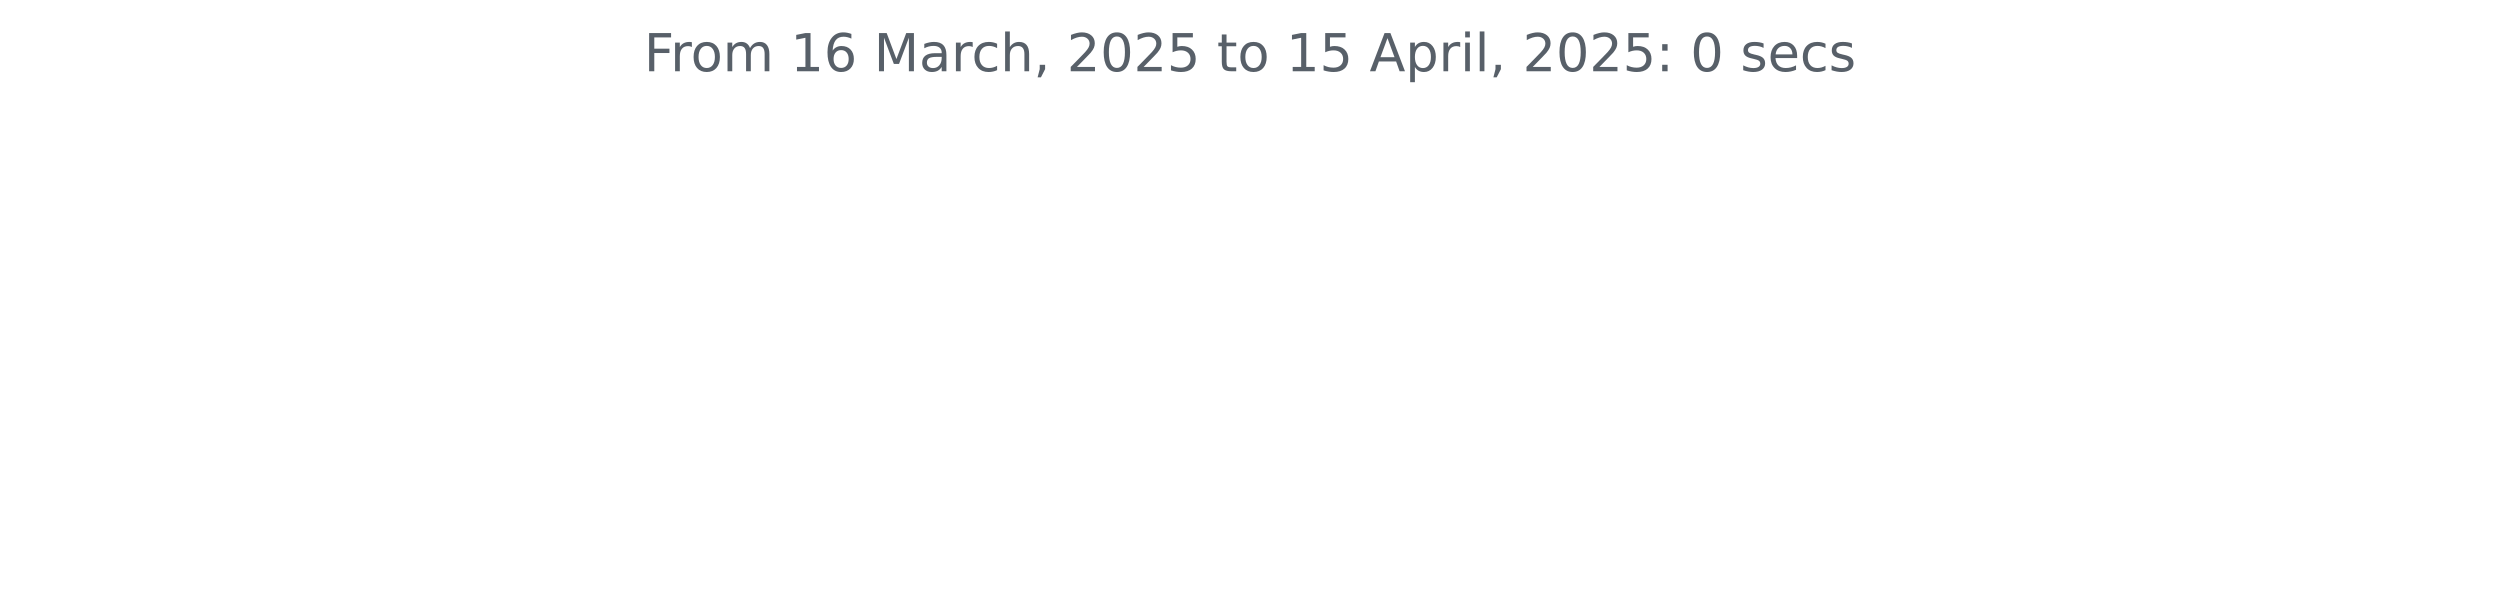
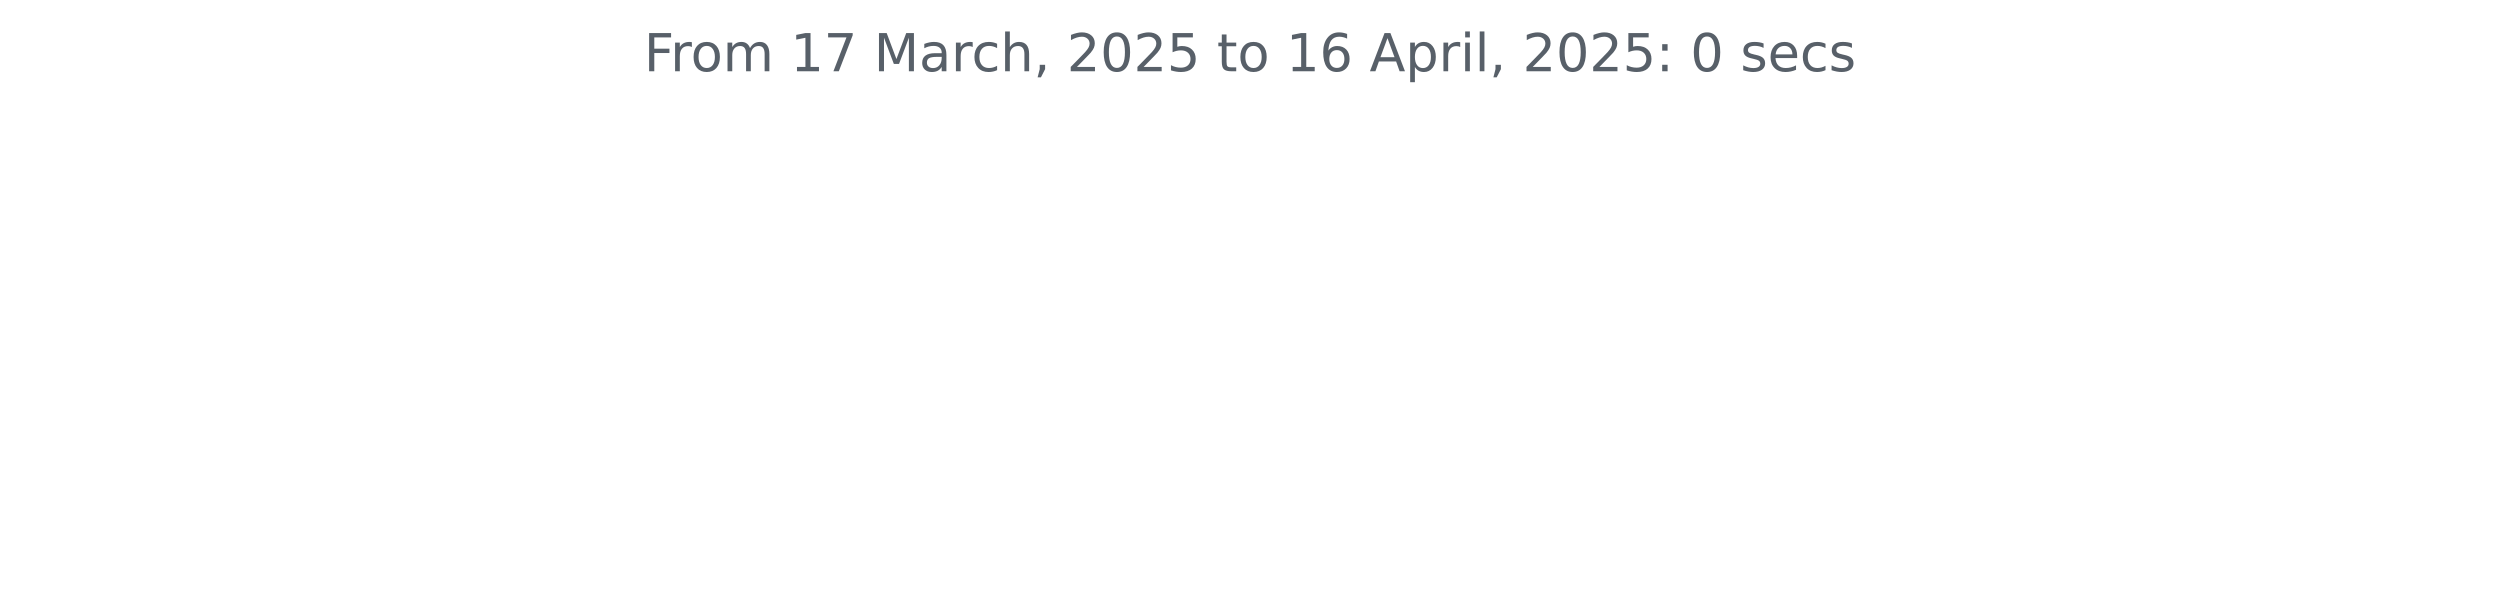
<svg xmlns="http://www.w3.org/2000/svg" xmlns:xlink="http://www.w3.org/1999/xlink" width="572.4pt" height="140.398pt" viewBox="0 0 572.4 140.398" version="1.1">
  <defs>
    <style type="text/css">*{stroke-linejoin: round; stroke-linecap: butt}</style>
  </defs>
  <g id="figure_1">
    <g id="patch_1">
      <path d="M 0 140.398  L 572.4 140.398  L 572.4 0  L 0 0  L 0 140.398  z " style="fill: none" />
    </g>
    <g id="axes_1">
      <g id="matplotlib.axis_1" />
      <g id="matplotlib.axis_2" />
      <g id="text_1">
        <g style="fill: #586069" transform="translate(147.4462 16.31812) scale(0.12 -0.12)">
          <defs>
            <path id="DejaVuSans-46" d="M 628 4666  L 3309 4666  L 3309 4134  L 1259 4134  L 1259 2759  L 3109 2759  L 3109 2228  L 1259 2228  L 1259 0  L 628 0  L 628 4666  z " transform="scale(0.015625)" />
            <path id="DejaVuSans-72" d="M 2631 2963  Q 2534 3019 2420 3045  Q 2306 3072 2169 3072  Q 1681 3072 1420 2755  Q 1159 2438 1159 1844  L 1159 0  L 581 0  L 581 3500  L 1159 3500  L 1159 2956  Q 1341 3275 1631 3429  Q 1922 3584 2338 3584  Q 2397 3584 2469 3576  Q 2541 3569 2628 3553  L 2631 2963  z " transform="scale(0.015625)" />
            <path id="DejaVuSans-6f" d="M 1959 3097  Q 1497 3097 1228 2736  Q 959 2375 959 1747  Q 959 1119 1226 758  Q 1494 397 1959 397  Q 2419 397 2687 759  Q 2956 1122 2956 1747  Q 2956 2369 2687 2733  Q 2419 3097 1959 3097  z M 1959 3584  Q 2709 3584 3137 3096  Q 3566 2609 3566 1747  Q 3566 888 3137 398  Q 2709 -91 1959 -91  Q 1206 -91 779 398  Q 353 888 353 1747  Q 353 2609 779 3096  Q 1206 3584 1959 3584  z " transform="scale(0.015625)" />
            <path id="DejaVuSans-6d" d="M 3328 2828  Q 3544 3216 3844 3400  Q 4144 3584 4550 3584  Q 5097 3584 5394 3201  Q 5691 2819 5691 2113  L 5691 0  L 5113 0  L 5113 2094  Q 5113 2597 4934 2840  Q 4756 3084 4391 3084  Q 3944 3084 3684 2787  Q 3425 2491 3425 1978  L 3425 0  L 2847 0  L 2847 2094  Q 2847 2600 2669 2842  Q 2491 3084 2119 3084  Q 1678 3084 1418 2786  Q 1159 2488 1159 1978  L 1159 0  L 581 0  L 581 3500  L 1159 3500  L 1159 2956  Q 1356 3278 1631 3431  Q 1906 3584 2284 3584  Q 2666 3584 2933 3390  Q 3200 3197 3328 2828  z " transform="scale(0.015625)" />
            <path id="DejaVuSans-20" transform="scale(0.015625)" />
            <path id="DejaVuSans-31" d="M 794 531  L 1825 531  L 1825 4091  L 703 3866  L 703 4441  L 1819 4666  L 2450 4666  L 2450 531  L 3481 531  L 3481 0  L 794 0  L 794 531  z " transform="scale(0.015625)" />
-             <path id="DejaVuSans-36" d="M 2113 2584  Q 1688 2584 1439 2293  Q 1191 2003 1191 1497  Q 1191 994 1439 701  Q 1688 409 2113 409  Q 2538 409 2786 701  Q 3034 994 3034 1497  Q 3034 2003 2786 2293  Q 2538 2584 2113 2584  z M 3366 4563  L 3366 3988  Q 3128 4100 2886 4159  Q 2644 4219 2406 4219  Q 1781 4219 1451 3797  Q 1122 3375 1075 2522  Q 1259 2794 1537 2939  Q 1816 3084 2150 3084  Q 2853 3084 3261 2657  Q 3669 2231 3669 1497  Q 3669 778 3244 343  Q 2819 -91 2113 -91  Q 1303 -91 875 529  Q 447 1150 447 2328  Q 447 3434 972 4092  Q 1497 4750 2381 4750  Q 2619 4750 2861 4703  Q 3103 4656 3366 4563  z " transform="scale(0.015625)" />
+             <path id="DejaVuSans-37" d="M 525 4666  L 3525 4666  L 3525 4397  L 1831 0  L 1172 0  L 2766 4134  L 525 4134  L 525 4666  z " transform="scale(0.015625)" />
            <path id="DejaVuSans-4d" d="M 628 4666  L 1569 4666  L 2759 1491  L 3956 4666  L 4897 4666  L 4897 0  L 4281 0  L 4281 4097  L 3078 897  L 2444 897  L 1241 4097  L 1241 0  L 628 0  L 628 4666  z " transform="scale(0.015625)" />
            <path id="DejaVuSans-61" d="M 2194 1759  Q 1497 1759 1228 1600  Q 959 1441 959 1056  Q 959 750 1161 570  Q 1363 391 1709 391  Q 2188 391 2477 730  Q 2766 1069 2766 1631  L 2766 1759  L 2194 1759  z M 3341 1997  L 3341 0  L 2766 0  L 2766 531  Q 2569 213 2275 61  Q 1981 -91 1556 -91  Q 1019 -91 701 211  Q 384 513 384 1019  Q 384 1609 779 1909  Q 1175 2209 1959 2209  L 2766 2209  L 2766 2266  Q 2766 2663 2505 2880  Q 2244 3097 1772 3097  Q 1472 3097 1187 3025  Q 903 2953 641 2809  L 641 3341  Q 956 3463 1253 3523  Q 1550 3584 1831 3584  Q 2591 3584 2966 3190  Q 3341 2797 3341 1997  z " transform="scale(0.015625)" />
            <path id="DejaVuSans-63" d="M 3122 3366  L 3122 2828  Q 2878 2963 2633 3030  Q 2388 3097 2138 3097  Q 1578 3097 1268 2742  Q 959 2388 959 1747  Q 959 1106 1268 751  Q 1578 397 2138 397  Q 2388 397 2633 464  Q 2878 531 3122 666  L 3122 134  Q 2881 22 2623 -34  Q 2366 -91 2075 -91  Q 1284 -91 818 406  Q 353 903 353 1747  Q 353 2603 823 3093  Q 1294 3584 2113 3584  Q 2378 3584 2631 3529  Q 2884 3475 3122 3366  z " transform="scale(0.015625)" />
            <path id="DejaVuSans-68" d="M 3513 2113  L 3513 0  L 2938 0  L 2938 2094  Q 2938 2591 2744 2837  Q 2550 3084 2163 3084  Q 1697 3084 1428 2787  Q 1159 2491 1159 1978  L 1159 0  L 581 0  L 581 4863  L 1159 4863  L 1159 2956  Q 1366 3272 1645 3428  Q 1925 3584 2291 3584  Q 2894 3584 3203 3211  Q 3513 2838 3513 2113  z " transform="scale(0.015625)" />
            <path id="DejaVuSans-2c" d="M 750 794  L 1409 794  L 1409 256  L 897 -744  L 494 -744  L 750 256  L 750 794  z " transform="scale(0.015625)" />
            <path id="DejaVuSans-32" d="M 1228 531  L 3431 531  L 3431 0  L 469 0  L 469 531  Q 828 903 1448 1529  Q 2069 2156 2228 2338  Q 2531 2678 2651 2914  Q 2772 3150 2772 3378  Q 2772 3750 2511 3984  Q 2250 4219 1831 4219  Q 1534 4219 1204 4116  Q 875 4013 500 3803  L 500 4441  Q 881 4594 1212 4672  Q 1544 4750 1819 4750  Q 2544 4750 2975 4387  Q 3406 4025 3406 3419  Q 3406 3131 3298 2873  Q 3191 2616 2906 2266  Q 2828 2175 2409 1742  Q 1991 1309 1228 531  z " transform="scale(0.015625)" />
            <path id="DejaVuSans-30" d="M 2034 4250  Q 1547 4250 1301 3770  Q 1056 3291 1056 2328  Q 1056 1369 1301 889  Q 1547 409 2034 409  Q 2525 409 2770 889  Q 3016 1369 3016 2328  Q 3016 3291 2770 3770  Q 2525 4250 2034 4250  z M 2034 4750  Q 2819 4750 3233 4129  Q 3647 3509 3647 2328  Q 3647 1150 3233 529  Q 2819 -91 2034 -91  Q 1250 -91 836 529  Q 422 1150 422 2328  Q 422 3509 836 4129  Q 1250 4750 2034 4750  z " transform="scale(0.015625)" />
            <path id="DejaVuSans-35" d="M 691 4666  L 3169 4666  L 3169 4134  L 1269 4134  L 1269 2991  Q 1406 3038 1543 3061  Q 1681 3084 1819 3084  Q 2600 3084 3056 2656  Q 3513 2228 3513 1497  Q 3513 744 3044 326  Q 2575 -91 1722 -91  Q 1428 -91 1123 -41  Q 819 9 494 109  L 494 744  Q 775 591 1075 516  Q 1375 441 1709 441  Q 2250 441 2565 725  Q 2881 1009 2881 1497  Q 2881 1984 2565 2268  Q 2250 2553 1709 2553  Q 1456 2553 1204 2497  Q 953 2441 691 2322  L 691 4666  z " transform="scale(0.015625)" />
            <path id="DejaVuSans-74" d="M 1172 4494  L 1172 3500  L 2356 3500  L 2356 3053  L 1172 3053  L 1172 1153  Q 1172 725 1289 603  Q 1406 481 1766 481  L 2356 481  L 2356 0  L 1766 0  Q 1100 0 847 248  Q 594 497 594 1153  L 594 3053  L 172 3053  L 172 3500  L 594 3500  L 594 4494  L 1172 4494  z " transform="scale(0.015625)" />
+             <path id="DejaVuSans-36" d="M 2113 2584  Q 1688 2584 1439 2293  Q 1191 2003 1191 1497  Q 1191 994 1439 701  Q 1688 409 2113 409  Q 2538 409 2786 701  Q 3034 994 3034 1497  Q 3034 2003 2786 2293  Q 2538 2584 2113 2584  z M 3366 4563  L 3366 3988  Q 3128 4100 2886 4159  Q 2644 4219 2406 4219  Q 1781 4219 1451 3797  Q 1122 3375 1075 2522  Q 1259 2794 1537 2939  Q 1816 3084 2150 3084  Q 2853 3084 3261 2657  Q 3669 2231 3669 1497  Q 3669 778 3244 343  Q 2819 -91 2113 -91  Q 1303 -91 875 529  Q 447 1150 447 2328  Q 447 3434 972 4092  Q 1497 4750 2381 4750  Q 2619 4750 2861 4703  Q 3103 4656 3366 4563  z " transform="scale(0.015625)" />
            <path id="DejaVuSans-41" d="M 2188 4044  L 1331 1722  L 3047 1722  L 2188 4044  z M 1831 4666  L 2547 4666  L 4325 0  L 3669 0  L 3244 1197  L 1141 1197  L 716 0  L 50 0  L 1831 4666  z " transform="scale(0.015625)" />
            <path id="DejaVuSans-70" d="M 1159 525  L 1159 -1331  L 581 -1331  L 581 3500  L 1159 3500  L 1159 2969  Q 1341 3281 1617 3432  Q 1894 3584 2278 3584  Q 2916 3584 3314 3078  Q 3713 2572 3713 1747  Q 3713 922 3314 415  Q 2916 -91 2278 -91  Q 1894 -91 1617 61  Q 1341 213 1159 525  z M 3116 1747  Q 3116 2381 2855 2742  Q 2594 3103 2138 3103  Q 1681 3103 1420 2742  Q 1159 2381 1159 1747  Q 1159 1113 1420 752  Q 1681 391 2138 391  Q 2594 391 2855 752  Q 3116 1113 3116 1747  z " transform="scale(0.015625)" />
            <path id="DejaVuSans-69" d="M 603 3500  L 1178 3500  L 1178 0  L 603 0  L 603 3500  z M 603 4863  L 1178 4863  L 1178 4134  L 603 4134  L 603 4863  z " transform="scale(0.015625)" />
            <path id="DejaVuSans-6c" d="M 603 4863  L 1178 4863  L 1178 0  L 603 0  L 603 4863  z " transform="scale(0.015625)" />
            <path id="DejaVuSans-3a" d="M 750 794  L 1409 794  L 1409 0  L 750 0  L 750 794  z M 750 3309  L 1409 3309  L 1409 2516  L 750 2516  L 750 3309  z " transform="scale(0.015625)" />
            <path id="DejaVuSans-73" d="M 2834 3397  L 2834 2853  Q 2591 2978 2328 3040  Q 2066 3103 1784 3103  Q 1356 3103 1142 2972  Q 928 2841 928 2578  Q 928 2378 1081 2264  Q 1234 2150 1697 2047  L 1894 2003  Q 2506 1872 2764 1633  Q 3022 1394 3022 966  Q 3022 478 2636 193  Q 2250 -91 1575 -91  Q 1294 -91 989 -36  Q 684 19 347 128  L 347 722  Q 666 556 975 473  Q 1284 391 1588 391  Q 1994 391 2212 530  Q 2431 669 2431 922  Q 2431 1156 2273 1281  Q 2116 1406 1581 1522  L 1381 1569  Q 847 1681 609 1914  Q 372 2147 372 2553  Q 372 3047 722 3315  Q 1072 3584 1716 3584  Q 2034 3584 2315 3537  Q 2597 3491 2834 3397  z " transform="scale(0.015625)" />
            <path id="DejaVuSans-65" d="M 3597 1894  L 3597 1613  L 953 1613  Q 991 1019 1311 708  Q 1631 397 2203 397  Q 2534 397 2845 478  Q 3156 559 3463 722  L 3463 178  Q 3153 47 2828 -22  Q 2503 -91 2169 -91  Q 1331 -91 842 396  Q 353 884 353 1716  Q 353 2575 817 3079  Q 1281 3584 2069 3584  Q 2775 3584 3186 3129  Q 3597 2675 3597 1894  z M 3022 2063  Q 3016 2534 2758 2815  Q 2500 3097 2075 3097  Q 1594 3097 1305 2825  Q 1016 2553 972 2059  L 3022 2063  z " transform="scale(0.015625)" />
          </defs>
          <use xlink:href="#DejaVuSans-46" />
          <use xlink:href="#DejaVuSans-72" x="50.27" />
          <use xlink:href="#DejaVuSans-6f" x="89.133" />
          <use xlink:href="#DejaVuSans-6d" x="150.314" />
          <use xlink:href="#DejaVuSans-20" x="247.727" />
          <use xlink:href="#DejaVuSans-31" x="279.514" />
-           <use xlink:href="#DejaVuSans-36" x="343.137" />
+           <use xlink:href="#DejaVuSans-37" x="343.137" />
          <use xlink:href="#DejaVuSans-20" x="406.76" />
          <use xlink:href="#DejaVuSans-4d" x="438.547" />
          <use xlink:href="#DejaVuSans-61" x="524.826" />
          <use xlink:href="#DejaVuSans-72" x="586.105" />
          <use xlink:href="#DejaVuSans-63" x="624.969" />
          <use xlink:href="#DejaVuSans-68" x="679.949" />
          <use xlink:href="#DejaVuSans-2c" x="743.328" />
          <use xlink:href="#DejaVuSans-20" x="775.115" />
          <use xlink:href="#DejaVuSans-32" x="806.902" />
          <use xlink:href="#DejaVuSans-30" x="870.525" />
          <use xlink:href="#DejaVuSans-32" x="934.148" />
          <use xlink:href="#DejaVuSans-35" x="997.771" />
          <use xlink:href="#DejaVuSans-20" x="1061.395" />
          <use xlink:href="#DejaVuSans-74" x="1093.182" />
          <use xlink:href="#DejaVuSans-6f" x="1132.391" />
          <use xlink:href="#DejaVuSans-20" x="1193.572" />
          <use xlink:href="#DejaVuSans-31" x="1225.359" />
-           <use xlink:href="#DejaVuSans-35" x="1288.982" />
+           <use xlink:href="#DejaVuSans-36" x="1288.982" />
          <use xlink:href="#DejaVuSans-20" x="1352.605" />
          <use xlink:href="#DejaVuSans-41" x="1384.393" />
          <use xlink:href="#DejaVuSans-70" x="1452.801" />
          <use xlink:href="#DejaVuSans-72" x="1516.277" />
          <use xlink:href="#DejaVuSans-69" x="1557.391" />
          <use xlink:href="#DejaVuSans-6c" x="1585.174" />
          <use xlink:href="#DejaVuSans-2c" x="1612.957" />
          <use xlink:href="#DejaVuSans-20" x="1644.744" />
          <use xlink:href="#DejaVuSans-32" x="1676.531" />
          <use xlink:href="#DejaVuSans-30" x="1740.154" />
          <use xlink:href="#DejaVuSans-32" x="1803.777" />
          <use xlink:href="#DejaVuSans-35" x="1867.4" />
          <use xlink:href="#DejaVuSans-3a" x="1931.023" />
          <use xlink:href="#DejaVuSans-20" x="1964.715" />
          <use xlink:href="#DejaVuSans-30" x="1996.502" />
          <use xlink:href="#DejaVuSans-20" x="2060.125" />
          <use xlink:href="#DejaVuSans-73" x="2091.912" />
          <use xlink:href="#DejaVuSans-65" x="2144.012" />
          <use xlink:href="#DejaVuSans-63" x="2205.535" />
          <use xlink:href="#DejaVuSans-73" x="2260.516" />
        </g>
      </g>
    </g>
  </g>
</svg>
